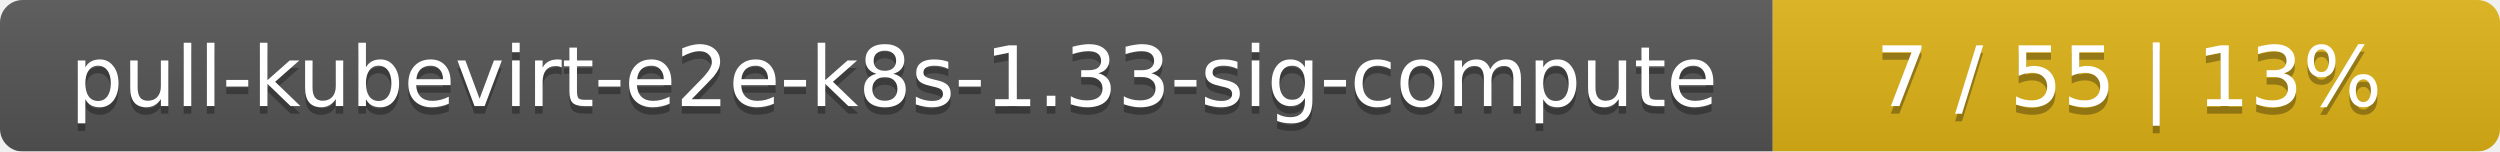
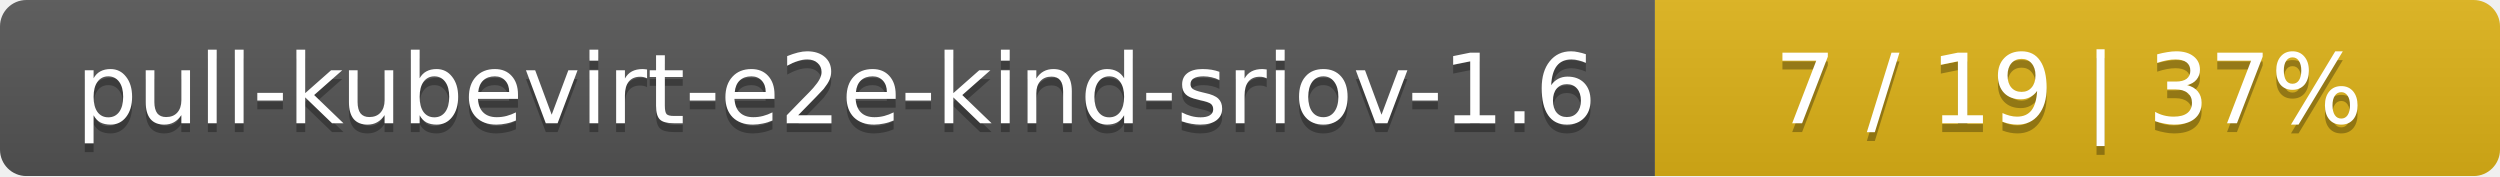
- <svg xmlns="http://www.w3.org/2000/svg" width="330" height="20">
+ <svg xmlns="http://www.w3.org/2000/svg" width="284" height="20">
  <linearGradient id="smooth" x2="0" y2="100%">
    <stop offset="0" stop-color="#bbb" stop-opacity=".1" />
    <stop offset="1" stop-opacity=".1" />
  </linearGradient>
  <mask id="round">
-     <rect width="330" height="20" rx="3" fill="#fff" />
+     <rect width="284" height="20" rx="3" fill="#fff" />
  </mask>
  <g mask="url(#round)">
-     <rect width="234" height="20" fill="#555" />
-     <rect x="234" width="96" height="20" fill="#dfb317" />
-     <rect width="330" height="20" fill="url(#smooth)" />
+     <rect width="188" height="20" fill="#555" />
+     <rect x="188" width="96" height="20" fill="#dfb317" />
+     <rect width="284" height="20" fill="url(#smooth)" />
  </g>
  <g fill="#fff" text-anchor="middle" font-family="DejaVu Sans,Verdana,Geneva,sans-serif" font-size="11">
-     <text x="118" y="15" fill="#010101" fill-opacity=".3">pull-kubevirt-e2e-k8s-1.33-sig-compute</text>
-     <text x="118" y="14">pull-kubevirt-e2e-k8s-1.33-sig-compute</text>
-     <text x="281" y="15" fill="#010101" fill-opacity=".3">7 / 55    |    13%</text>
-     <text x="281" y="14">7 / 55    |    13%</text>
+     <text x="95" y="15" fill="#010101" fill-opacity=".3">pull-kubevirt-e2e-kind-sriov-1.6</text>
+     <text x="95" y="14">pull-kubevirt-e2e-kind-sriov-1.6</text>
+     <text x="235" y="15" fill="#010101" fill-opacity=".3">7 / 19    |    37%</text>
+     <text x="235" y="14">7 / 19    |    37%</text>
  </g>
</svg>
